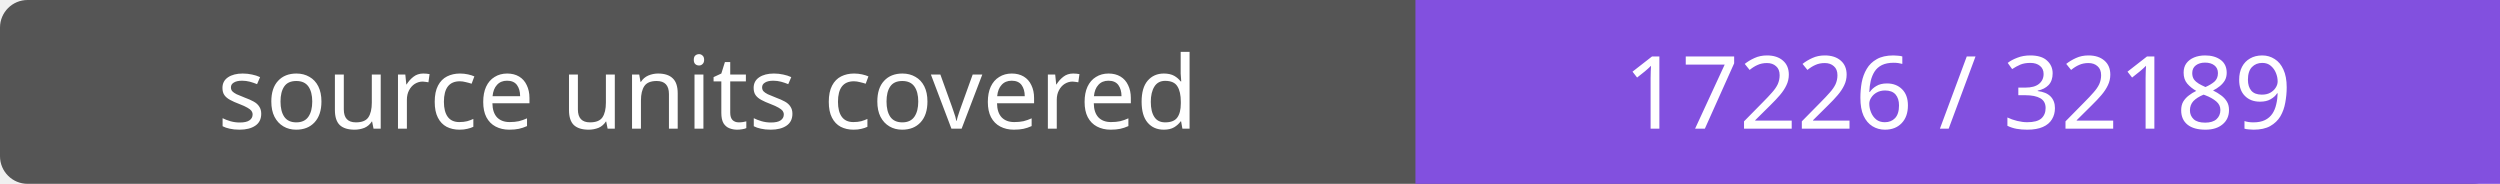
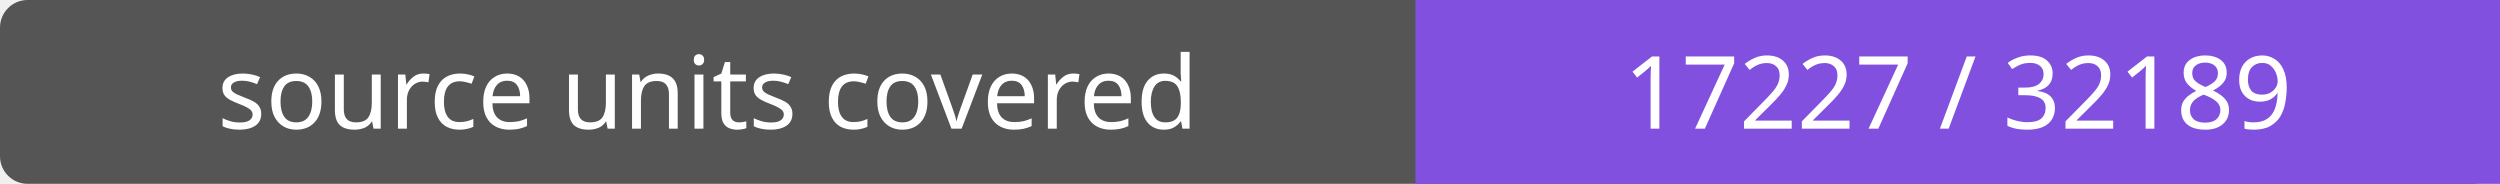
- <svg xmlns="http://www.w3.org/2000/svg" width="272" height="20" role="img" aria-label="source units covered: 17226 / 32189">
+ <svg xmlns="http://www.w3.org/2000/svg" width="272" height="20" role="img" aria-label="source units covered: 17227 / 32189">
  <rect width="272" height="20" rx="3" fill="#555" />
  <path fill="#8250df" d="M154 0h118v20H154z" />
  <g fill="#fff" text-anchor="middle" font-family="Verdana,sans-serif" font-size="11">
    <text x="77.0" y="14">source units covered</text>
-     <text x="213.0" y="14">17226 / 32189</text>
+     <text x="213.0" y="14">17227 / 32189</text>
  </g>
</svg>
